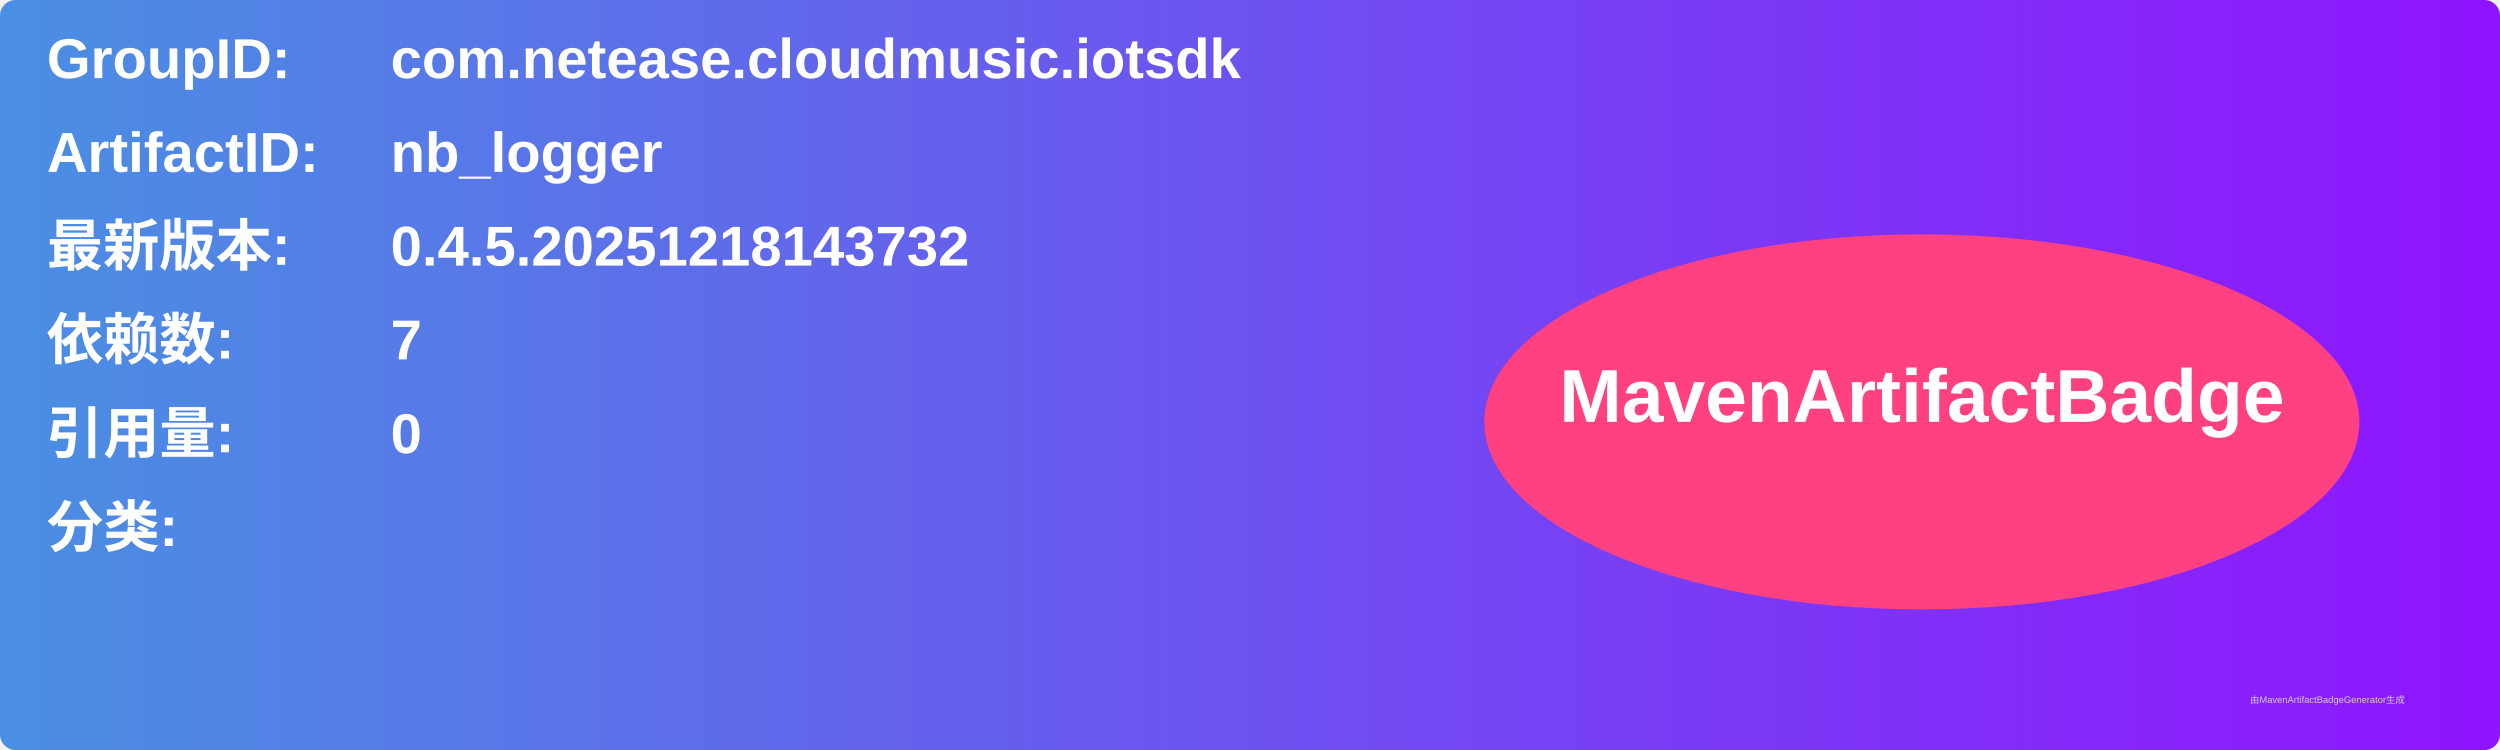
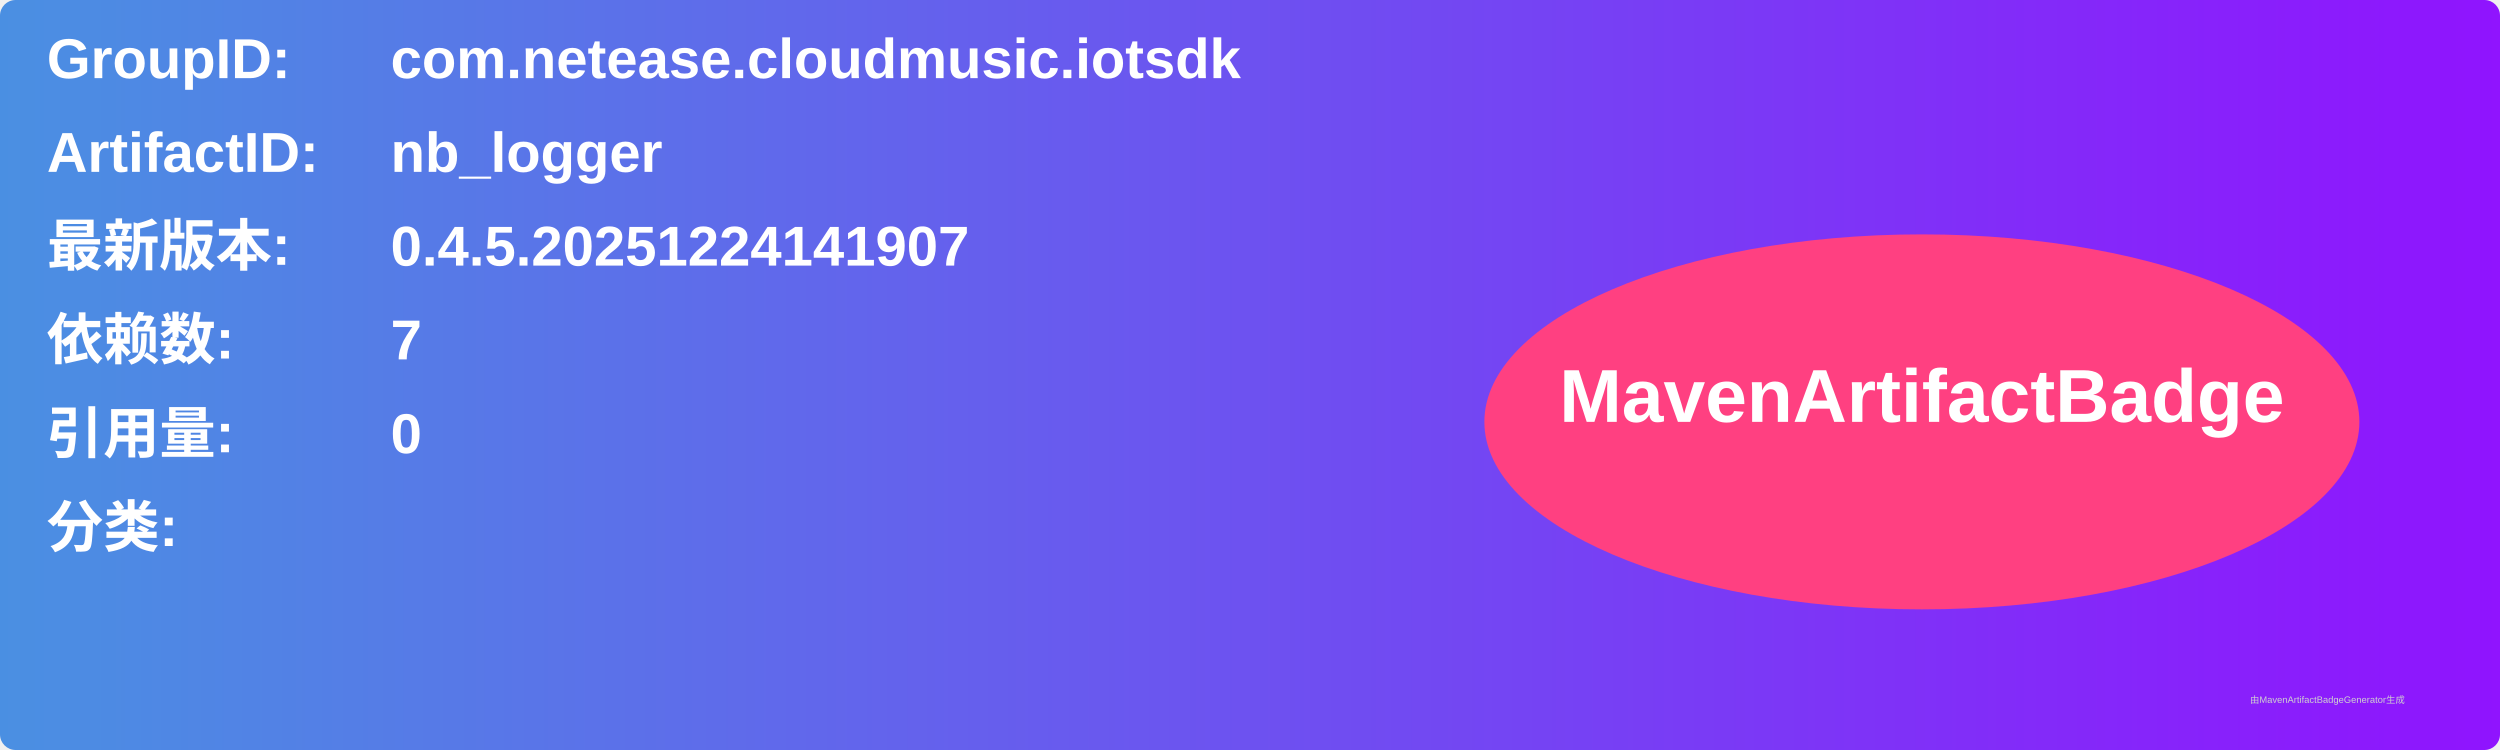
<svg xmlns="http://www.w3.org/2000/svg" width="800" height="240" viewBox="0 0 800 240">
  <linearGradient id="grad" x1="0%" y1="0%" x2="100%" y2="0%">
    <stop offset="0%" stop-color="#4a90e2" />
    <stop offset="100%" stop-color="#9013fe" />
  </linearGradient>
  <rect width="100%" height="100%" rx="5" ry="5" fill="url(#grad)" />
  <g transform="translate(15, 15)">
    <text x="0" y="10" font-family="Arial" font-size="18" fill="white" font-weight="bold" width="260">GroupID:</text>
    <text x="110" y="10" font-family="Arial" font-size="18" fill="white" font-weight="bold" width="460">com.netease.cloudmusic.iotsdk</text>
    <text x="0" y="40" font-family="Arial" font-size="18" fill="white" font-weight="bold" width="260">ArtifactID:</text>
    <text x="110" y="40" font-family="Arial" font-size="18" fill="white" font-weight="bold" width="460">nb_logger</text>
    <text x="0" y="70" font-family="Arial" font-size="18" fill="white" font-weight="bold">最新版本:</text>
    <text x="110" y="70" font-family="Arial" font-size="18" fill="white" font-weight="bold">
-       <tspan font-weight="bold">0.4.5.20251218143732</tspan>
+       <tspan font-weight="bold">0.4.5.20251224141907</tspan>
    </text>
    <text x="0" y="100" font-family="Arial" font-size="18" fill="white" font-weight="bold">依赖数: </text>
    <text x="110" y="100" font-family="Arial" font-size="18" fill="white">
      <tspan font-weight="bold">7</tspan>
    </text>
    <text x="0" y="130" font-family="Arial" font-size="18" fill="white" font-weight="bold">引用量: </text>
    <text x="110" y="130" font-family="Arial" font-size="18" fill="white">
      <tspan font-weight="bold">0</tspan>
    </text>
    <text x="0" y="160" font-family="Arial" font-size="18" fill="white" font-weight="bold">分类:</text>
    <text x="10" y="190" font-family="Arial" font-size="10" fill="white">
      <tspan font-weight="bold" />
    </text>
    <ellipse cx="600" cy="120" rx="140" ry="60" fill="#ff4081" />
    <text x="600" y="120" text-anchor="middle" font-family="Arial" font-size="24" fill="white" font-weight="bold">MavenArtifactBadge</text>
  </g>
  <text x="720" y="225" font-family="Arial" font-size="3" fill="#d0d0d0">由MavenArtifactBadgeGenerator生成</text>
</svg>
